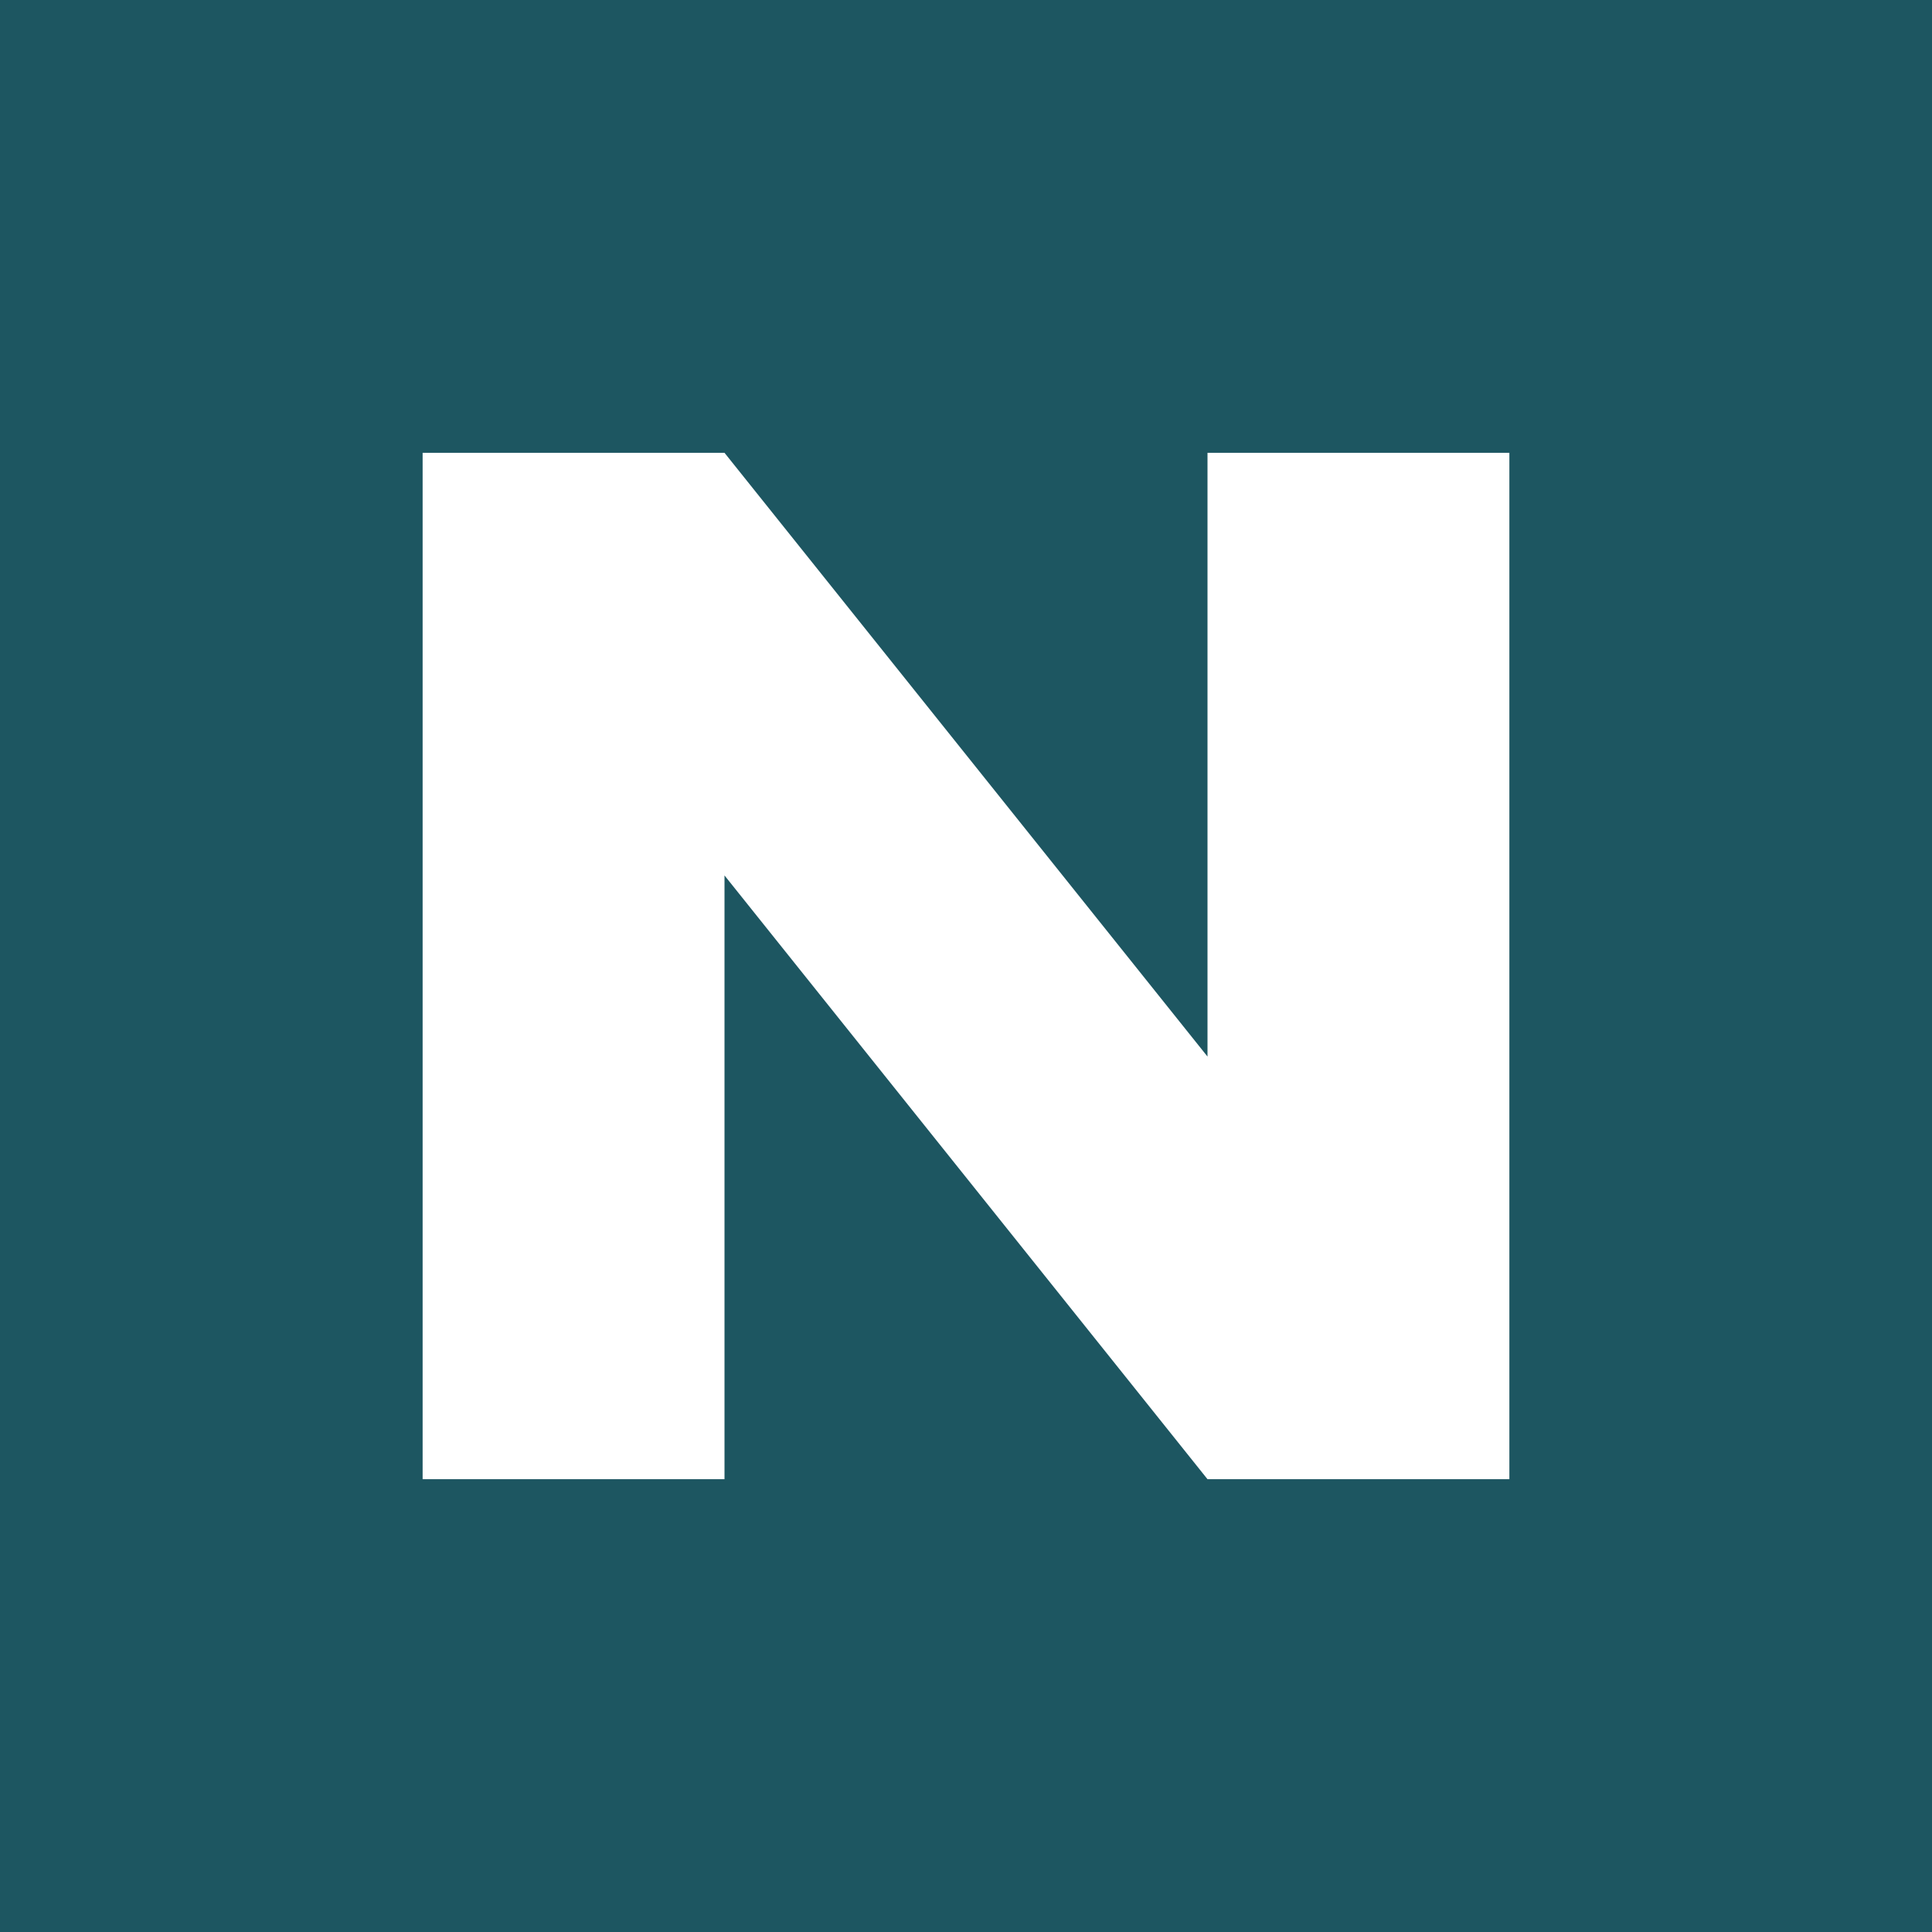
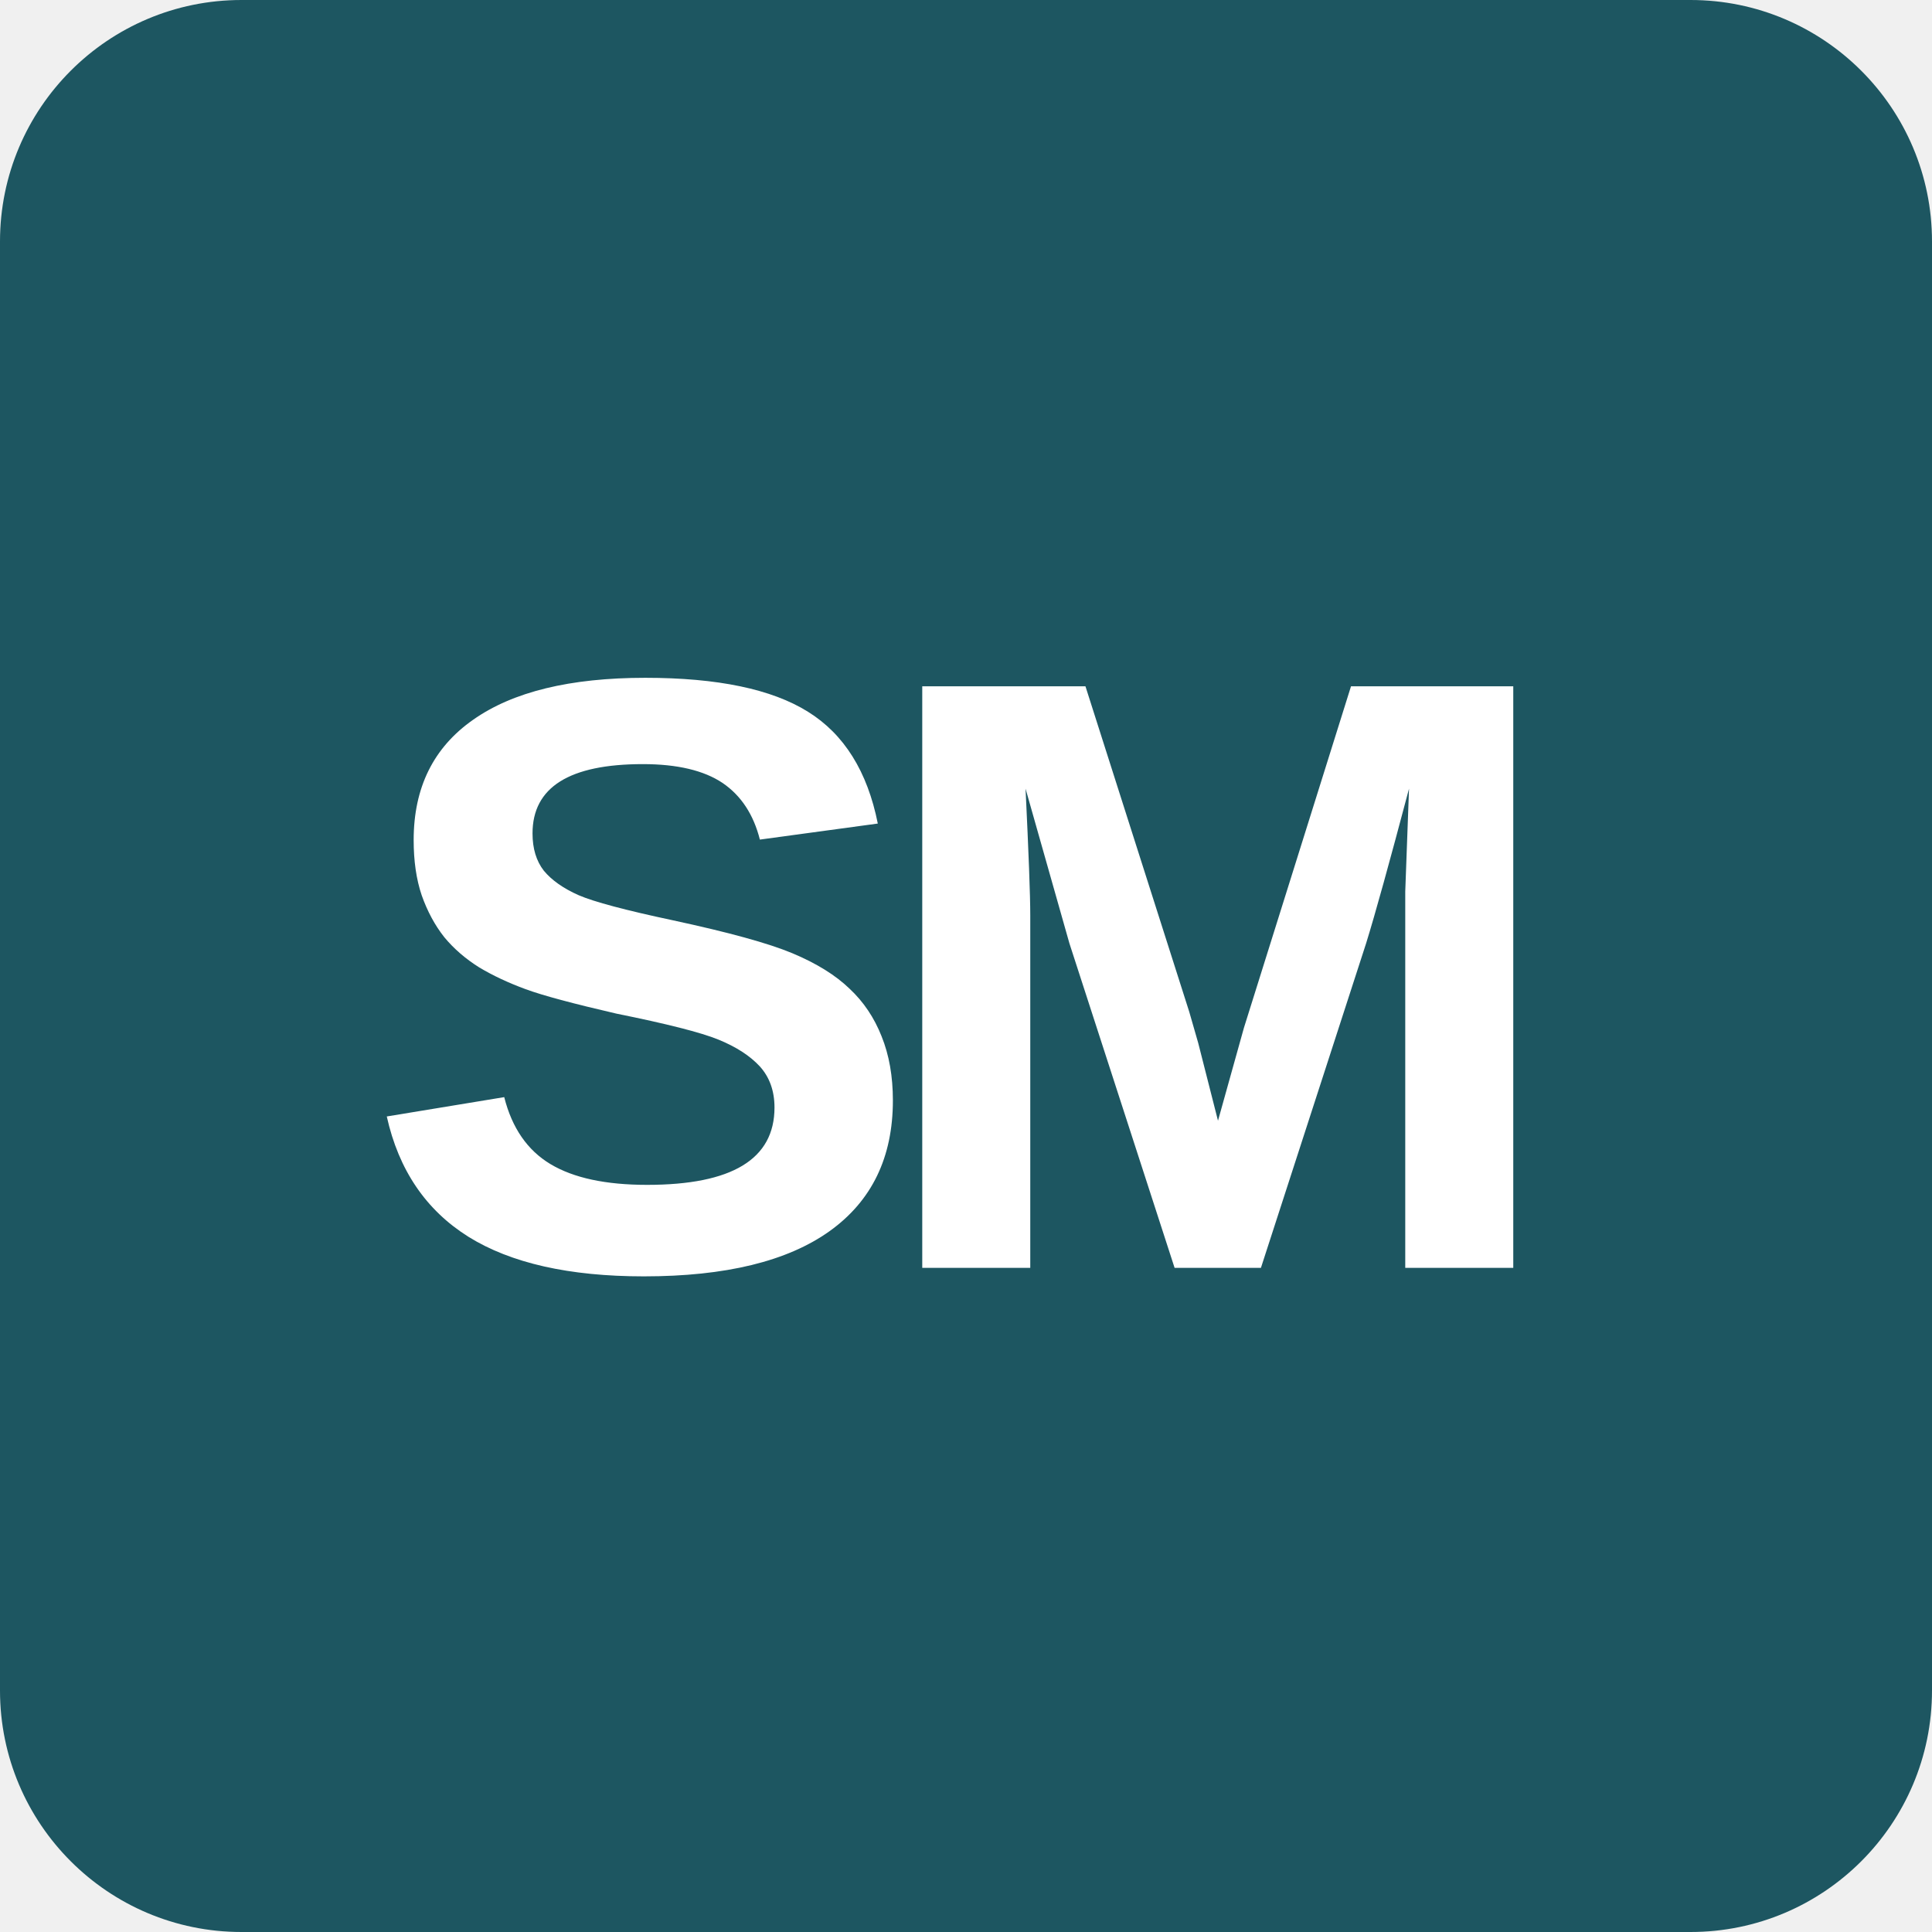
<svg xmlns="http://www.w3.org/2000/svg" viewBox="0 0 64 64">
-   <rect width="64" height="64" fill="#1d5661" />
-   <path d="M14 49V15h10l16 20V15h10v34H40L24 29v20Z" fill="white" />
+   <rect width="64" height="64" rx="8" fill="#1d5661" />
+   <text x="32" y="42" text-anchor="middle" fill="white" font-family="Arial,sans-serif" font-size="28" font-weight="700" letter-spacing="-2">SM</text>
</svg>
